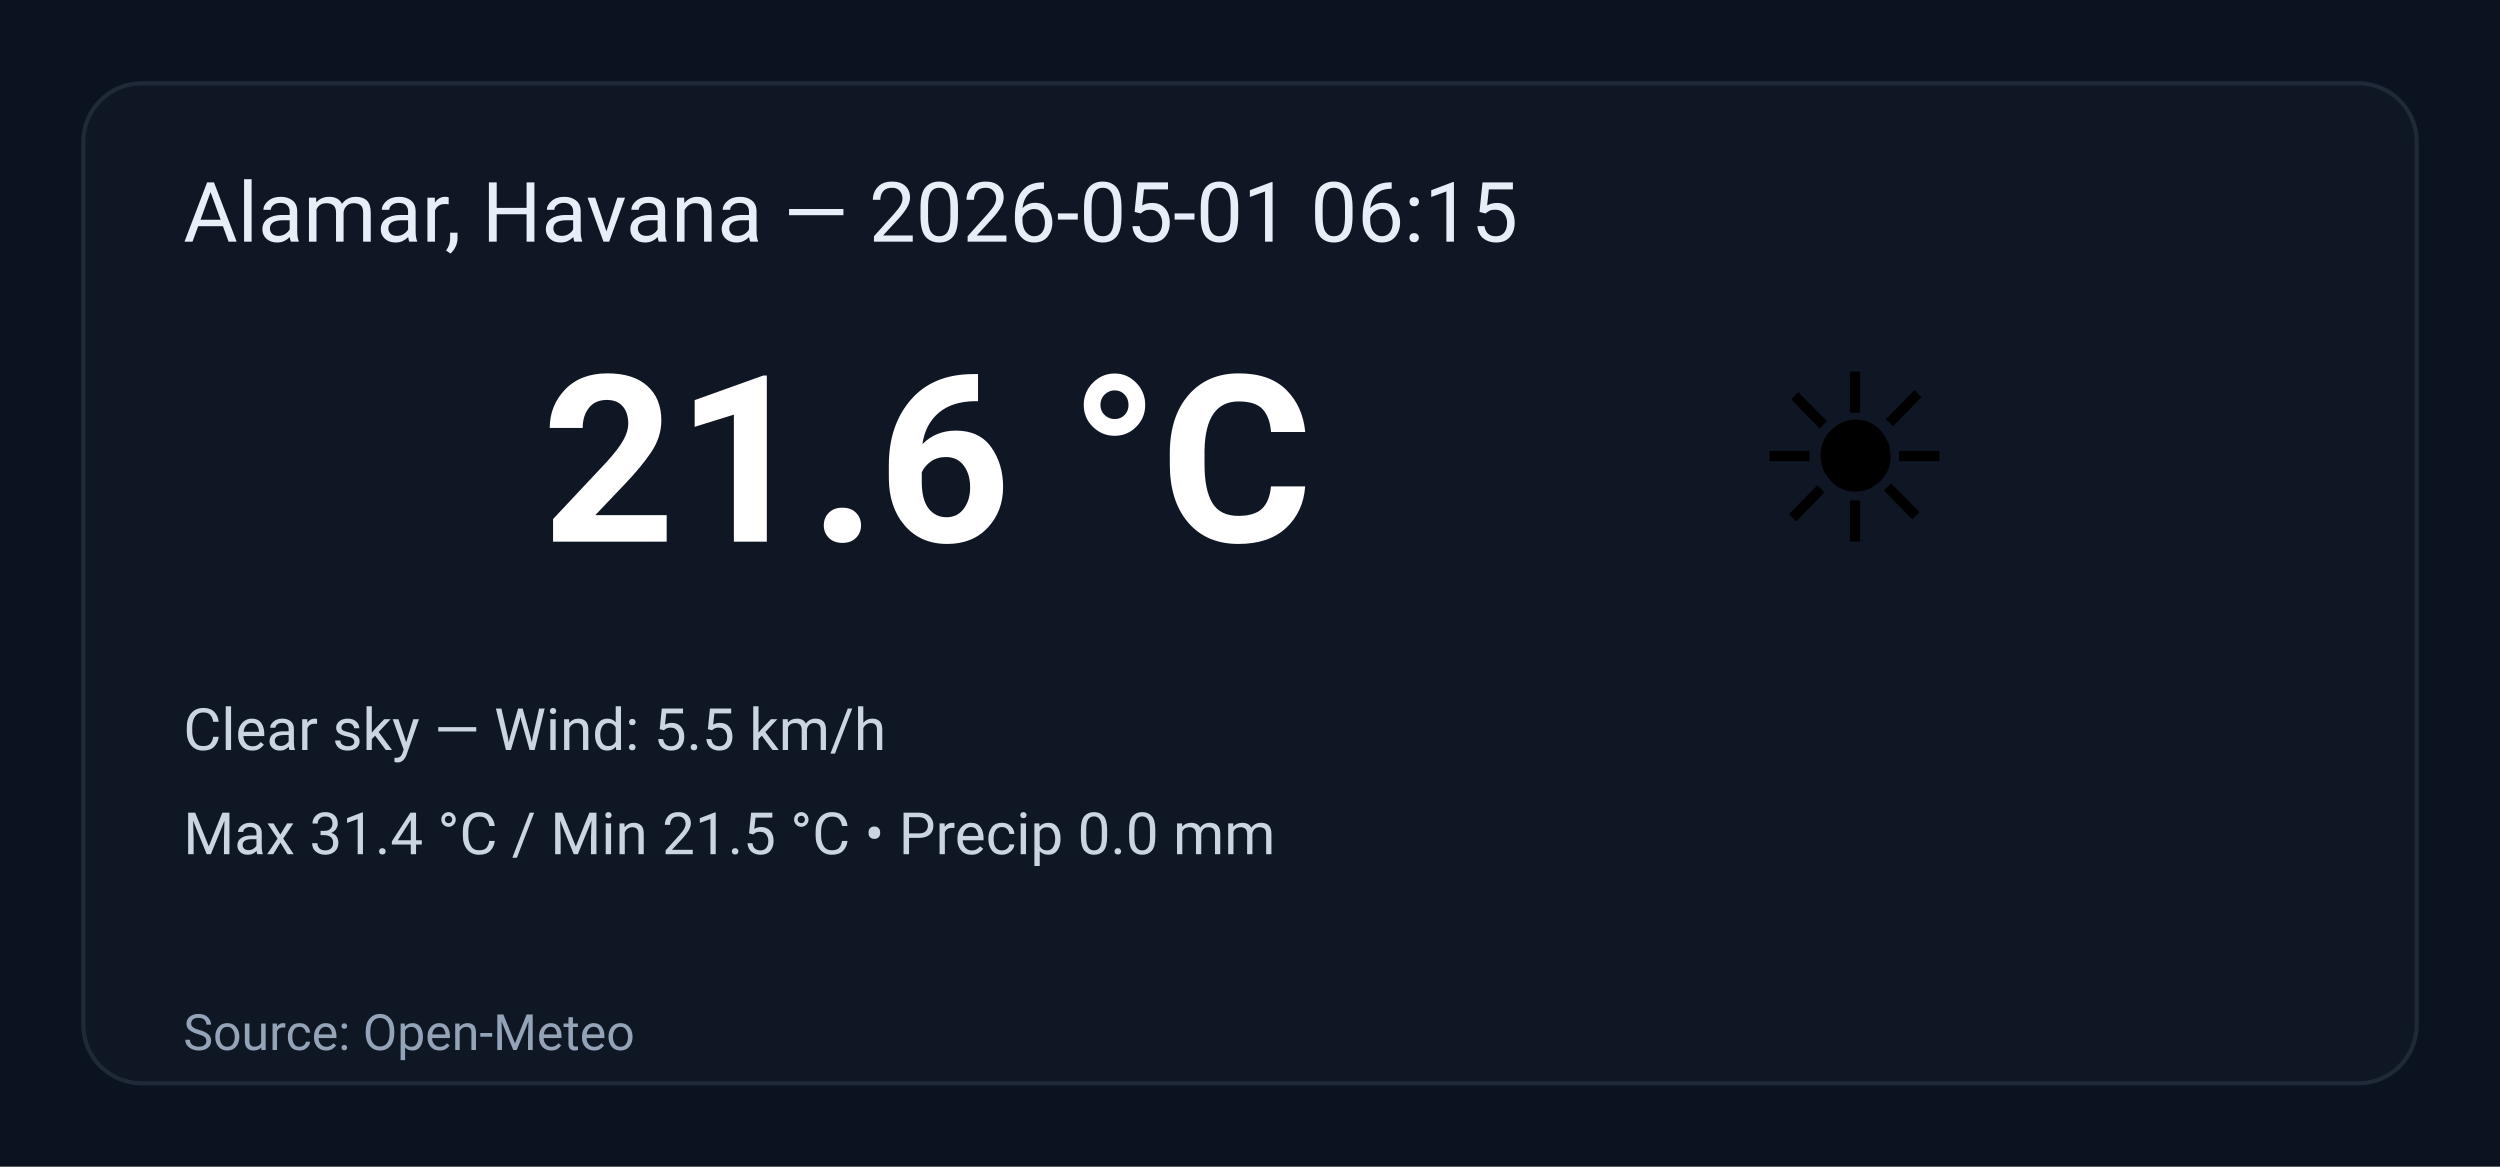
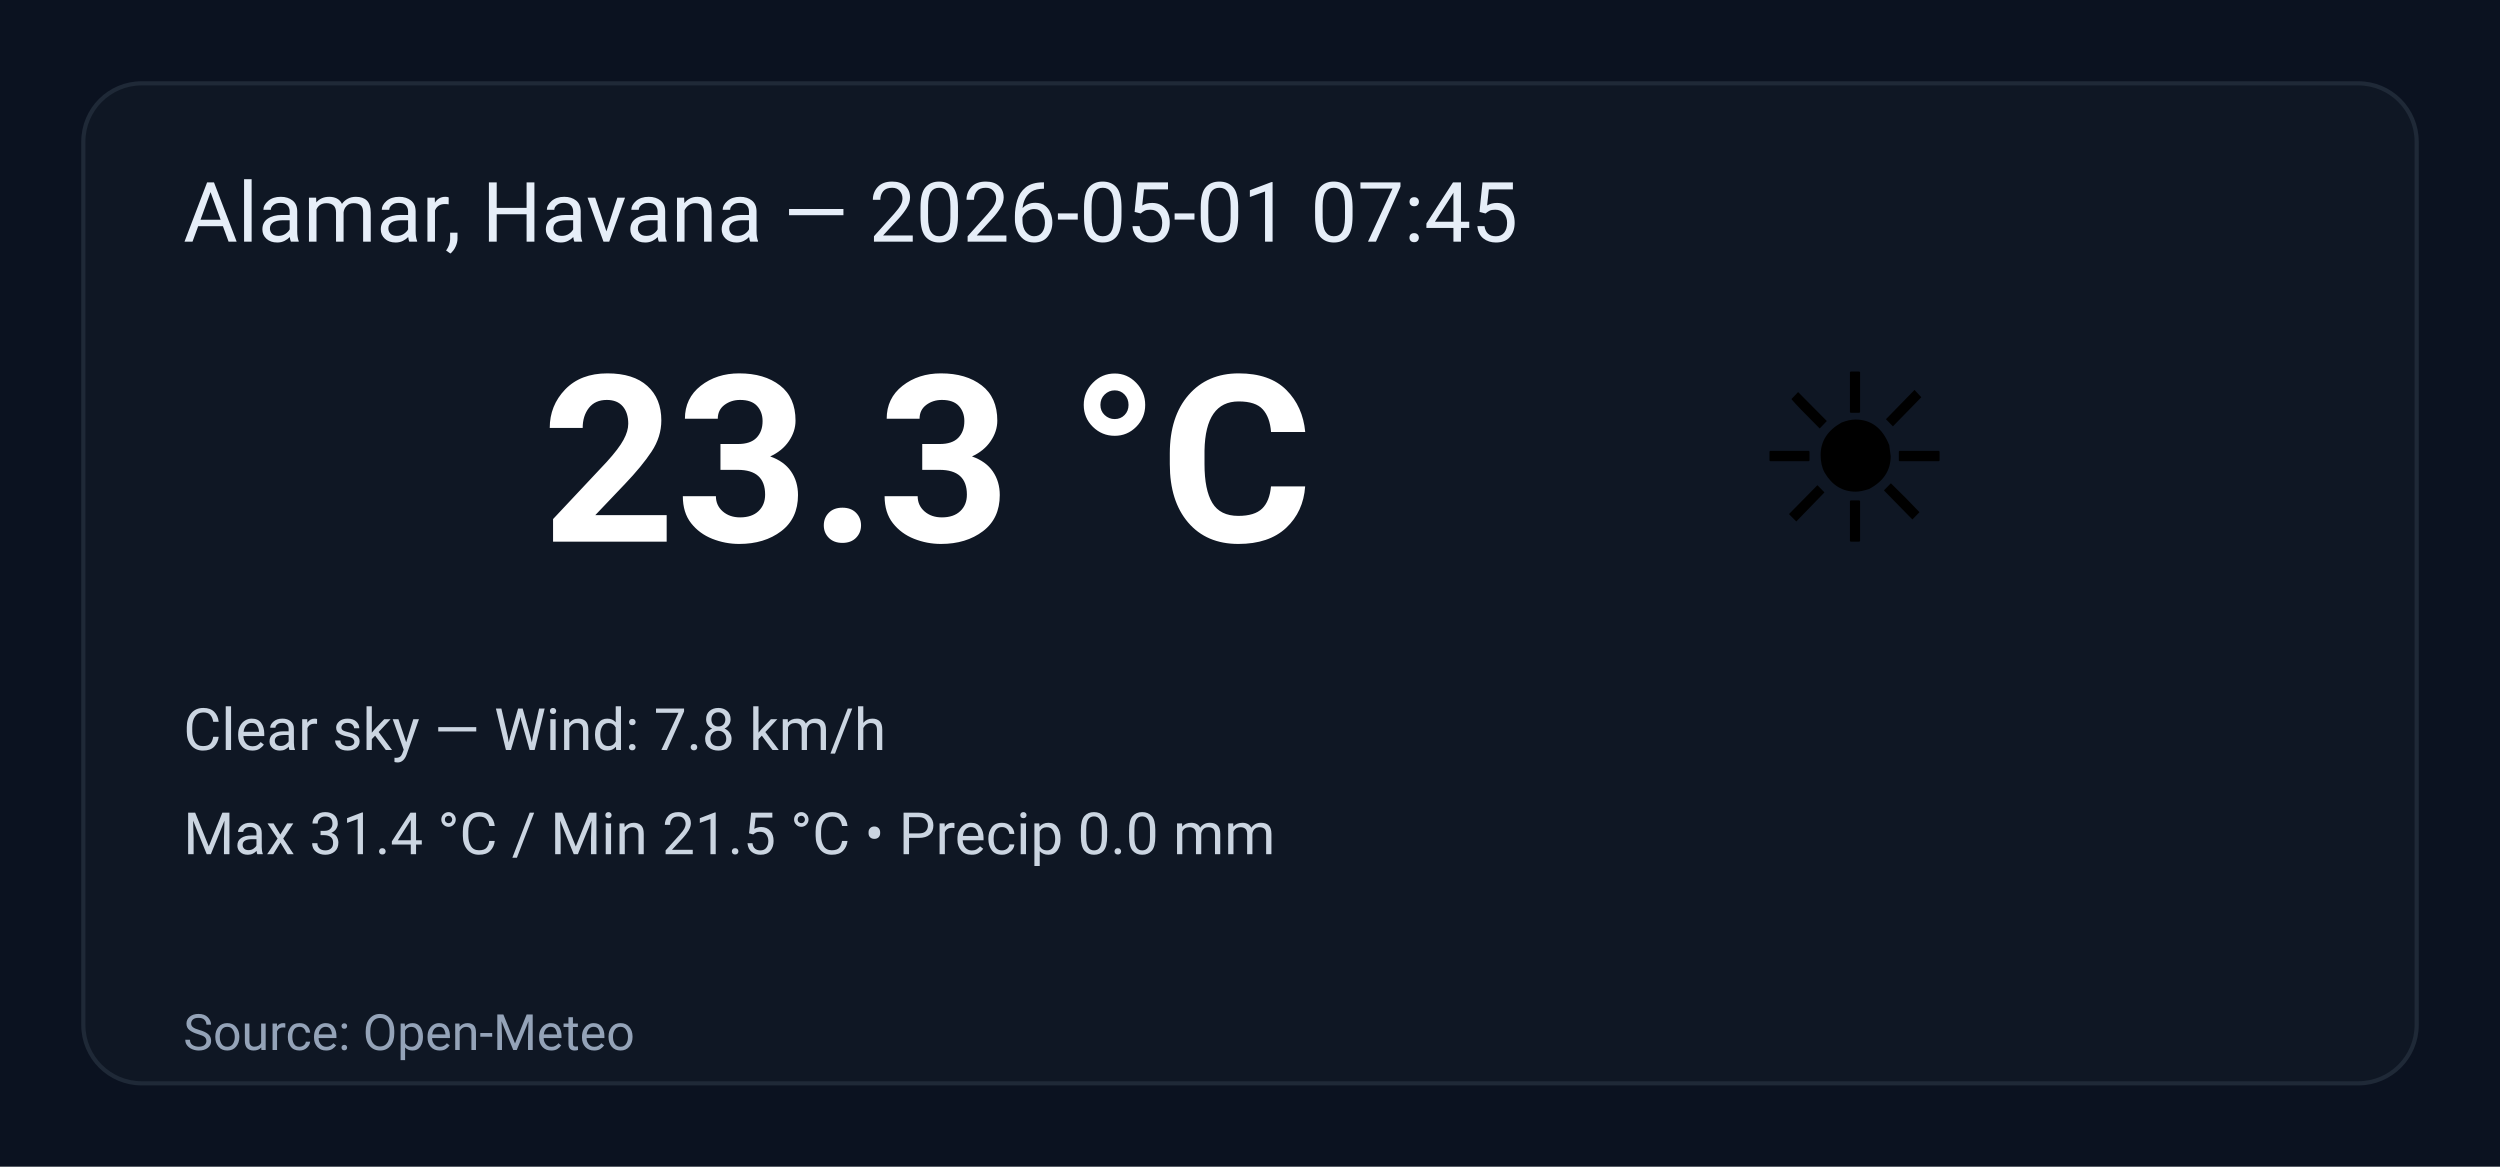
<svg xmlns="http://www.w3.org/2000/svg" width="600" height="280" viewBox="0 0 600 280" role="img" aria-label="Weather summary">
  <style>
    .bg { fill: #0b1220; }
    .card { fill: #0f1724; stroke: #1f2937; stroke-width:1; rx:14; }
    .title { font: 20px 'Segoe UI', Roboto, Arial; fill: #e6eef8; }
    .temp { font: 56px 'Segoe UI', Roboto, Arial; fill: #ffffff; font-weight:700; }
    .emoji { font-size:56px; }
    .meta { font: 14px 'Segoe UI', Roboto, Arial; fill: #cbd5e1; }
    .foot { font: 12px 'Segoe UI', Roboto, Arial; fill: #94a3b8; }
  </style>
  <rect class="bg" width="100%" height="100%" rx="0" />
  <g transform="translate(20,20)">
    <rect class="card" x="0" y="0" width="560" height="240" rx="12" />
-     <text class="title" x="24" y="38">Alamar, Havana — 2026-05-01 06:15</text>
+     <text class="title" x="24" y="38">Alamar, Havana — 2026-05-01 07:45</text>
    <text class="emoji" x="400" y="110">☀️</text>
-     <text class="temp" x="110" y="110">21.6 °C</text>
-     <text class="meta" x="24" y="160">Clear sky — Wind: 5.5 km/h</text>
+     <text class="temp" x="110" y="110">23.3 °C</text>
+     <text class="meta" x="24" y="160">Clear sky — Wind: 7.8 km/h</text>
    <text class="meta" x="24" y="185">Max 31.4 °C / Min 21.5 °C  •  Precip 0.0 mm</text>
    <text class="foot" x="24" y="232">Source: Open-Meteo</text>
  </g>
</svg>
